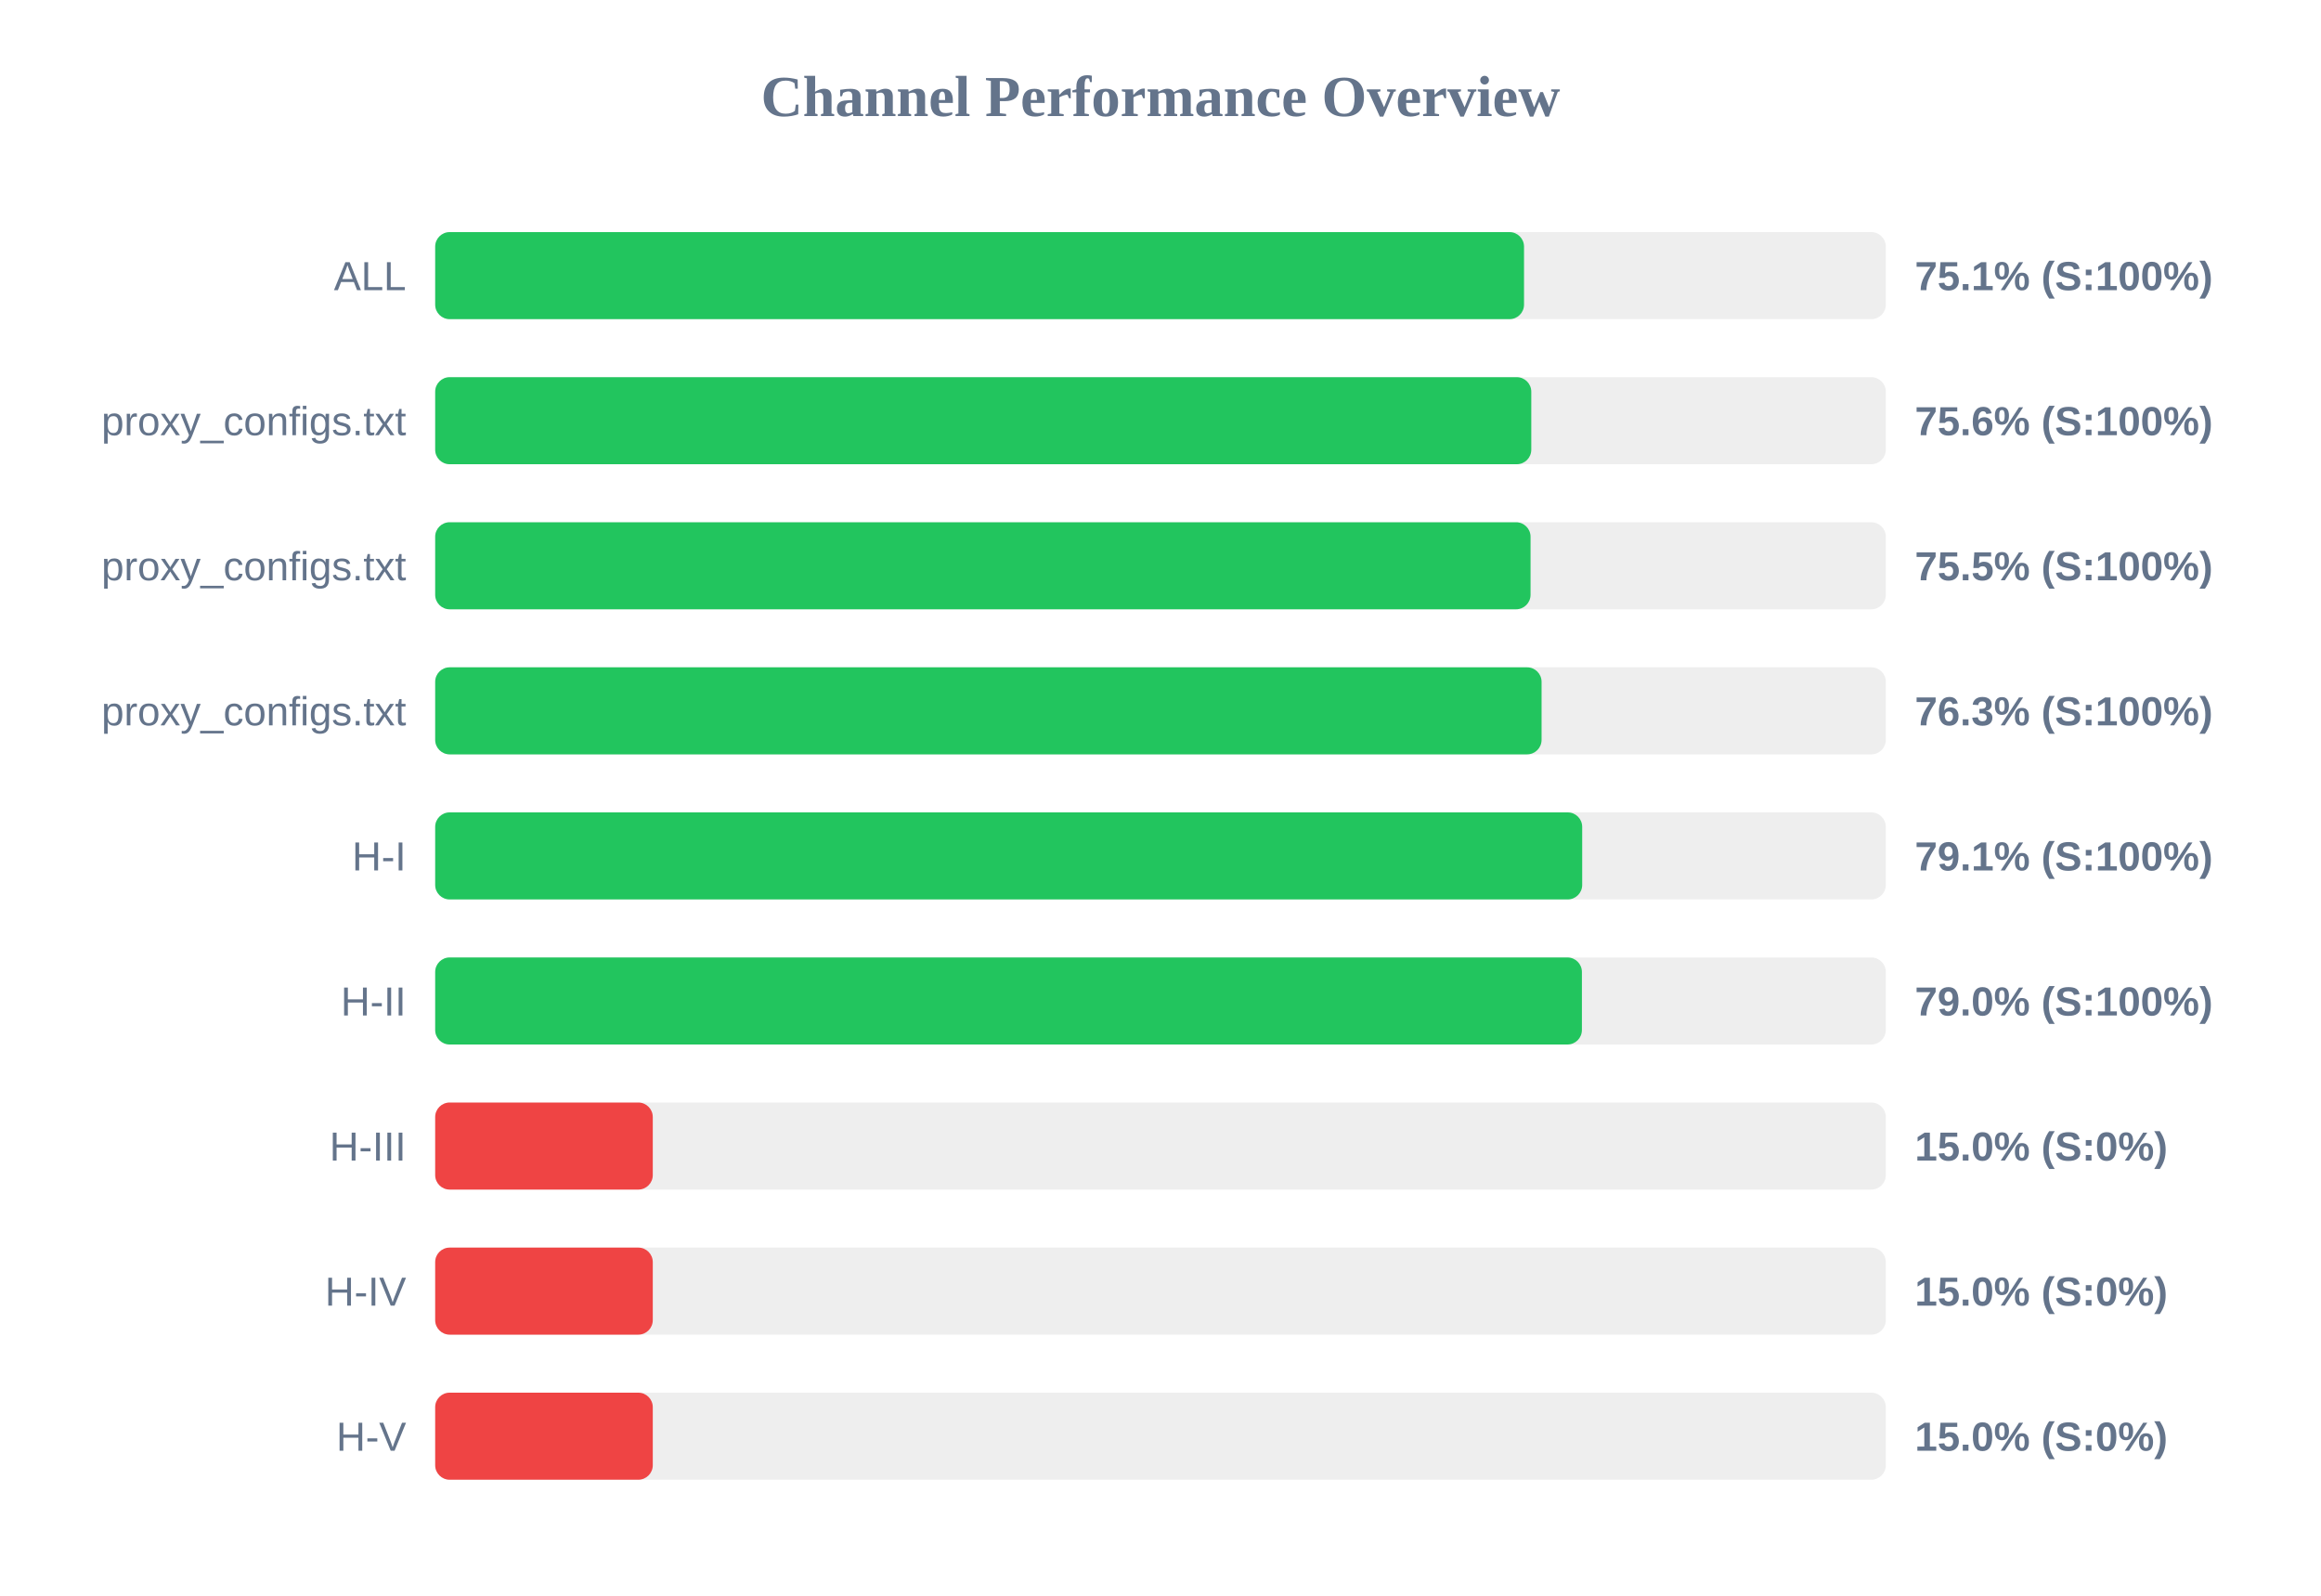
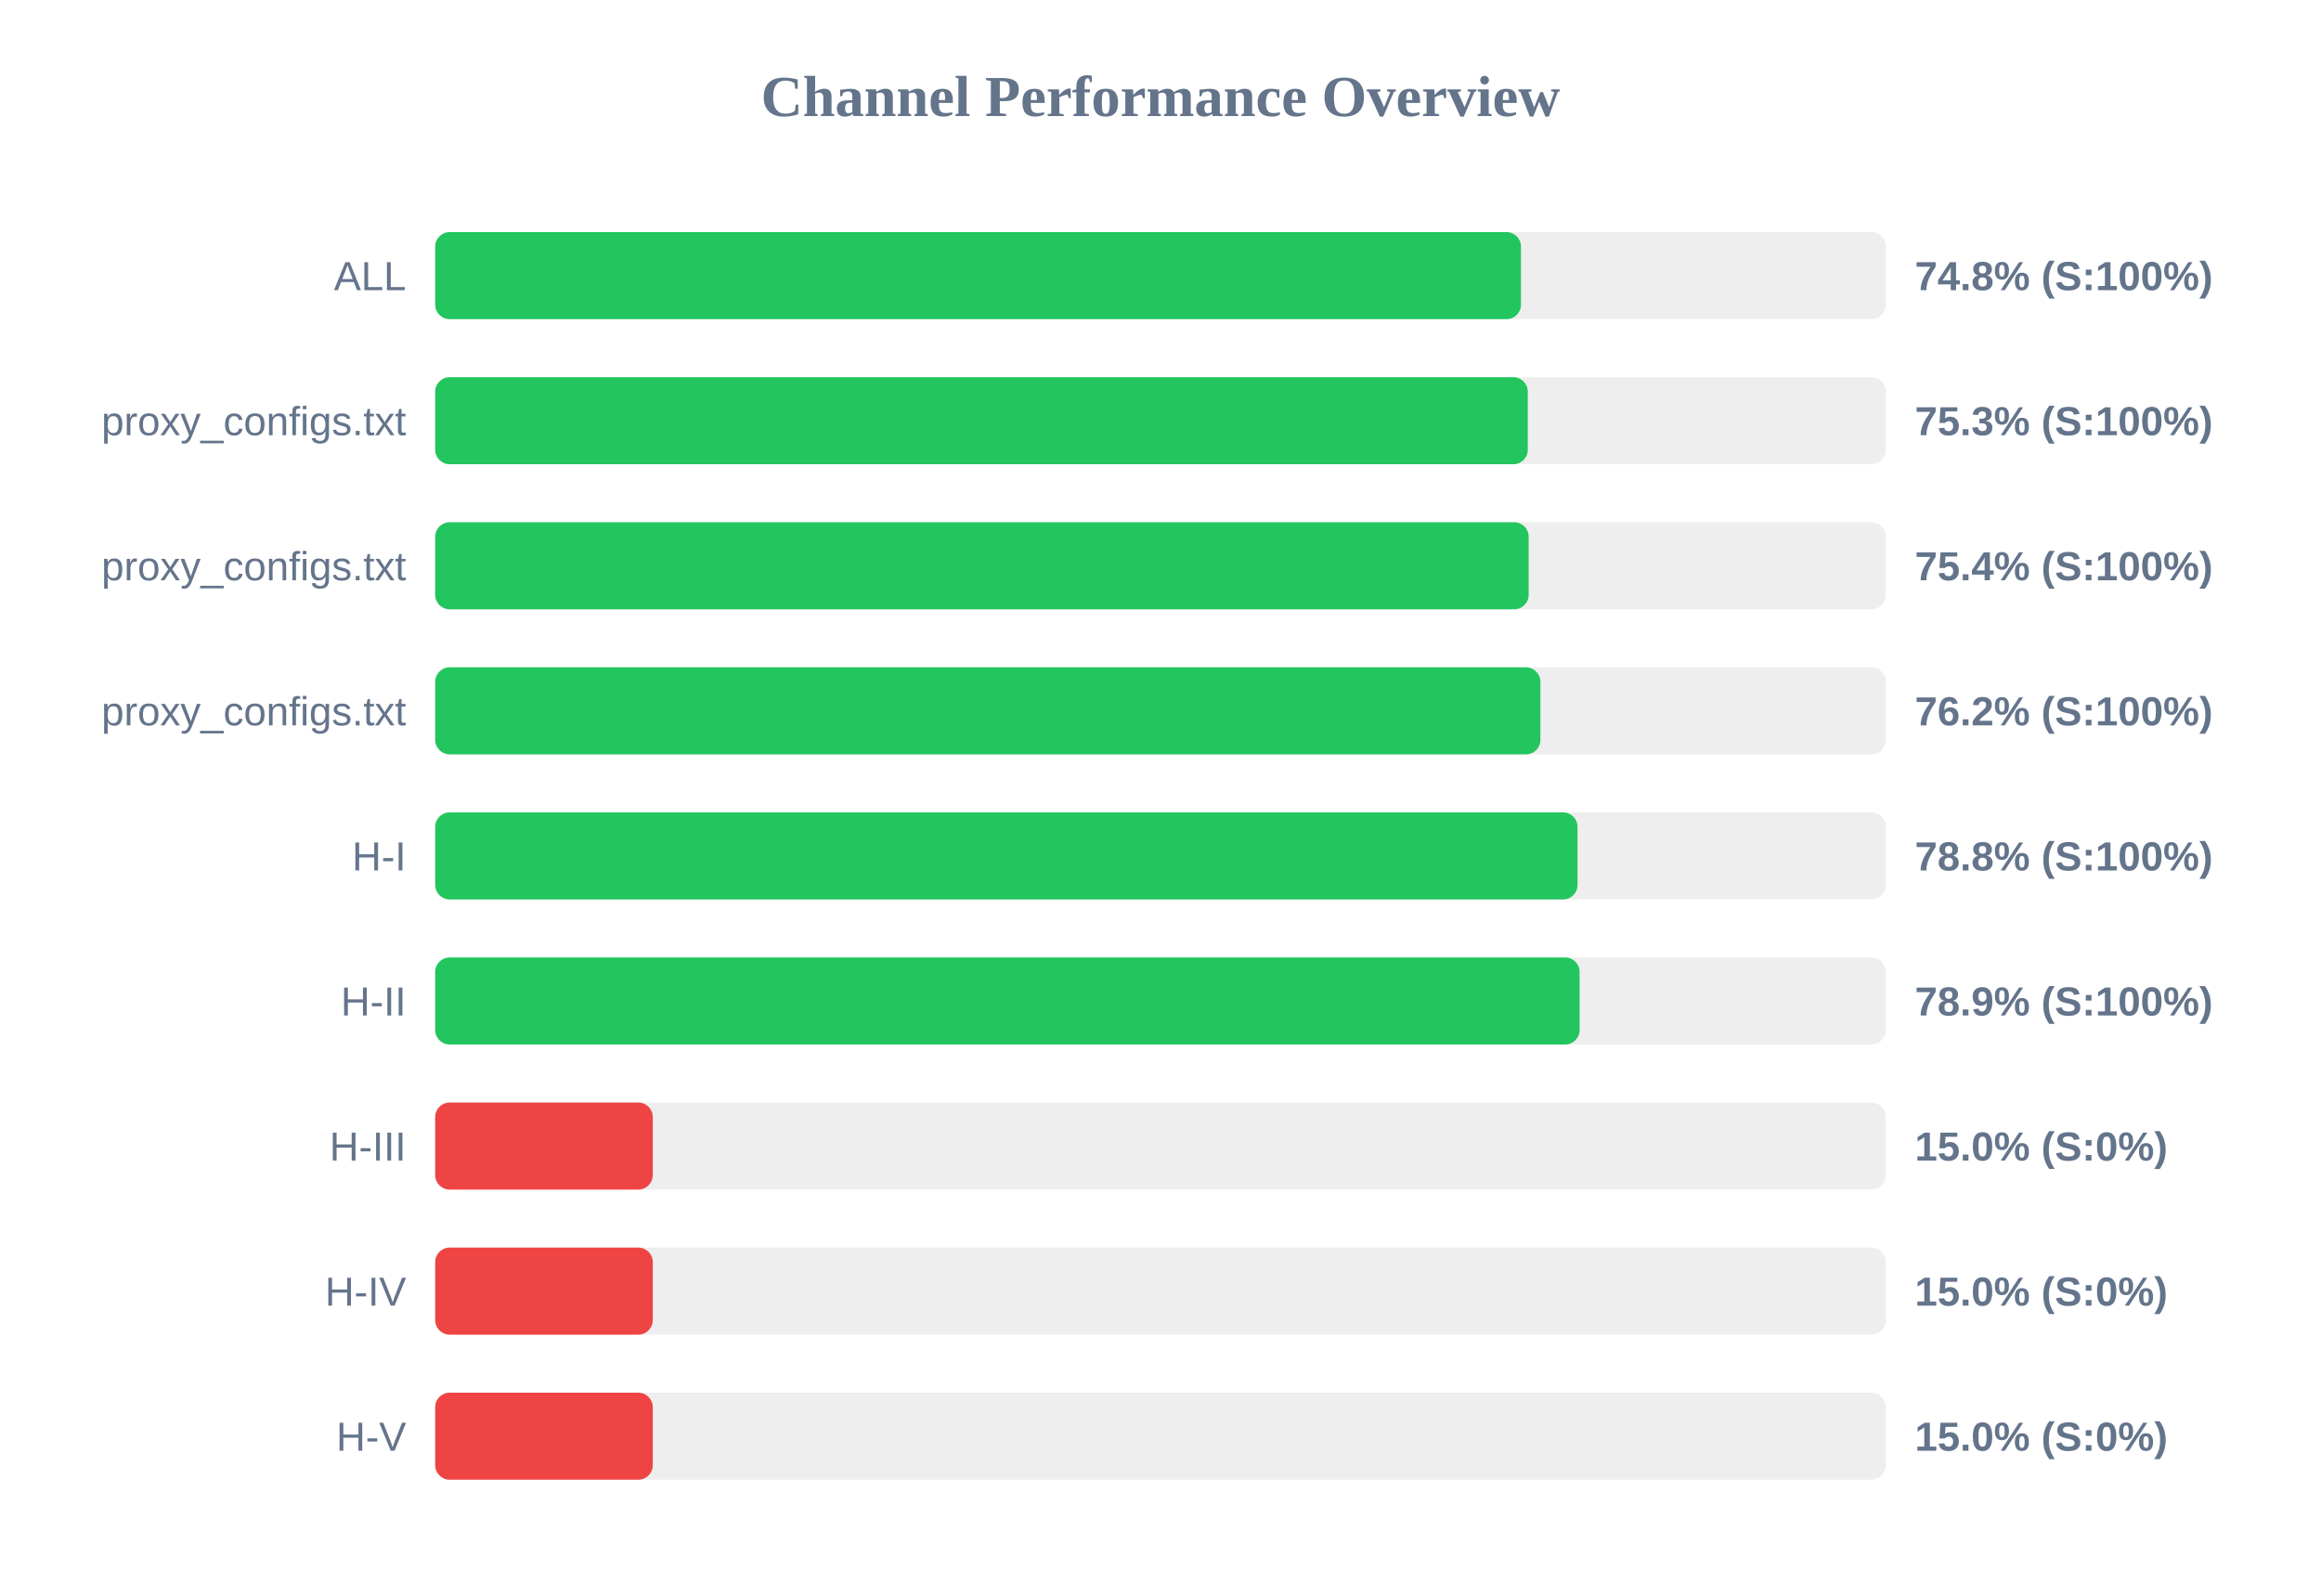
<svg xmlns="http://www.w3.org/2000/svg" width="800" height="550" version="1.1">
  <style>
        .row { font: 14px Arial; fill: #64748b; }
        .score { font: bold 14px Arial; fill: #64748b; }
    </style>
  <text x="400" y="40" text-anchor="middle" font-size="20px" font-weight="bold" fill="#64748b">Channel Performance Overview</text>
  <rect x="150" y="80" width="500" height="30" fill="#eee" rx="5" />
-   <rect x="150" y="80" width="375.3" height="30" fill="#22c55e" rx="5" />
+   <rect x="150" y="80" width="374.25" height="30" fill="#22c55e" rx="5" />
  <text x="140" y="100" text-anchor="end" class="row">ALL</text>
-   <text x="660" y="100" text-anchor="start" class="score">75.1% (S:100%)</text>
+   <text x="660" y="100" text-anchor="start" class="score">74.8% (S:100%)</text>
  <rect x="150" y="130" width="500" height="30" fill="#eee" rx="5" />
-   <rect x="150" y="130" width="377.8" height="30" fill="#22c55e" rx="5" />
+   <rect x="150" y="130" width="376.6" height="30" fill="#22c55e" rx="5" />
  <text x="140" y="150" text-anchor="end" class="row">proxy_configs.txt</text>
-   <text x="660" y="150" text-anchor="start" class="score">75.6% (S:100%)</text>
+   <text x="660" y="150" text-anchor="start" class="score">75.3% (S:100%)</text>
  <rect x="150" y="180" width="500" height="30" fill="#eee" rx="5" />
-   <rect x="150" y="180" width="377.55" height="30" fill="#22c55e" rx="5" />
+   <rect x="150" y="180" width="376.9" height="30" fill="#22c55e" rx="5" />
  <text x="140" y="200" text-anchor="end" class="row">proxy_configs.txt</text>
-   <text x="660" y="200" text-anchor="start" class="score">75.5% (S:100%)</text>
+   <text x="660" y="200" text-anchor="start" class="score">75.4% (S:100%)</text>
  <rect x="150" y="230" width="500" height="30" fill="#eee" rx="5" />
-   <rect x="150" y="230" width="381.35" height="30" fill="#22c55e" rx="5" />
+   <rect x="150" y="230" width="380.95" height="30" fill="#22c55e" rx="5" />
  <text x="140" y="250" text-anchor="end" class="row">proxy_configs.txt</text>
-   <text x="660" y="250" text-anchor="start" class="score">76.3% (S:100%)</text>
+   <text x="660" y="250" text-anchor="start" class="score">76.2% (S:100%)</text>
  <rect x="150" y="280" width="500" height="30" fill="#eee" rx="5" />
-   <rect x="150" y="280" width="395.35" height="30" fill="#22c55e" rx="5" />
+   <rect x="150" y="280" width="393.75" height="30" fill="#22c55e" rx="5" />
  <text x="140" y="300" text-anchor="end" class="row">H-I</text>
-   <text x="660" y="300" text-anchor="start" class="score">79.1% (S:100%)</text>
+   <text x="660" y="300" text-anchor="start" class="score">78.8% (S:100%)</text>
  <rect x="150" y="330" width="500" height="30" fill="#eee" rx="5" />
-   <rect x="150" y="330" width="395.25" height="30" fill="#22c55e" rx="5" />
+   <rect x="150" y="330" width="394.45" height="30" fill="#22c55e" rx="5" />
  <text x="140" y="350" text-anchor="end" class="row">H-II</text>
-   <text x="660" y="350" text-anchor="start" class="score">79.0% (S:100%)</text>
+   <text x="660" y="350" text-anchor="start" class="score">78.9% (S:100%)</text>
  <rect x="150" y="380" width="500" height="30" fill="#eee" rx="5" />
  <rect x="150" y="380" width="75.0" height="30" fill="#ef4444" rx="5" />
  <text x="140" y="400" text-anchor="end" class="row">H-III</text>
  <text x="660" y="400" text-anchor="start" class="score">15.0% (S:0%)</text>
  <rect x="150" y="430" width="500" height="30" fill="#eee" rx="5" />
  <rect x="150" y="430" width="75.0" height="30" fill="#ef4444" rx="5" />
  <text x="140" y="450" text-anchor="end" class="row">H-IV</text>
  <text x="660" y="450" text-anchor="start" class="score">15.0% (S:0%)</text>
  <rect x="150" y="480" width="500" height="30" fill="#eee" rx="5" />
  <rect x="150" y="480" width="75.0" height="30" fill="#ef4444" rx="5" />
  <text x="140" y="500" text-anchor="end" class="row">H-V</text>
  <text x="660" y="500" text-anchor="start" class="score">15.0% (S:0%)</text>
</svg>
